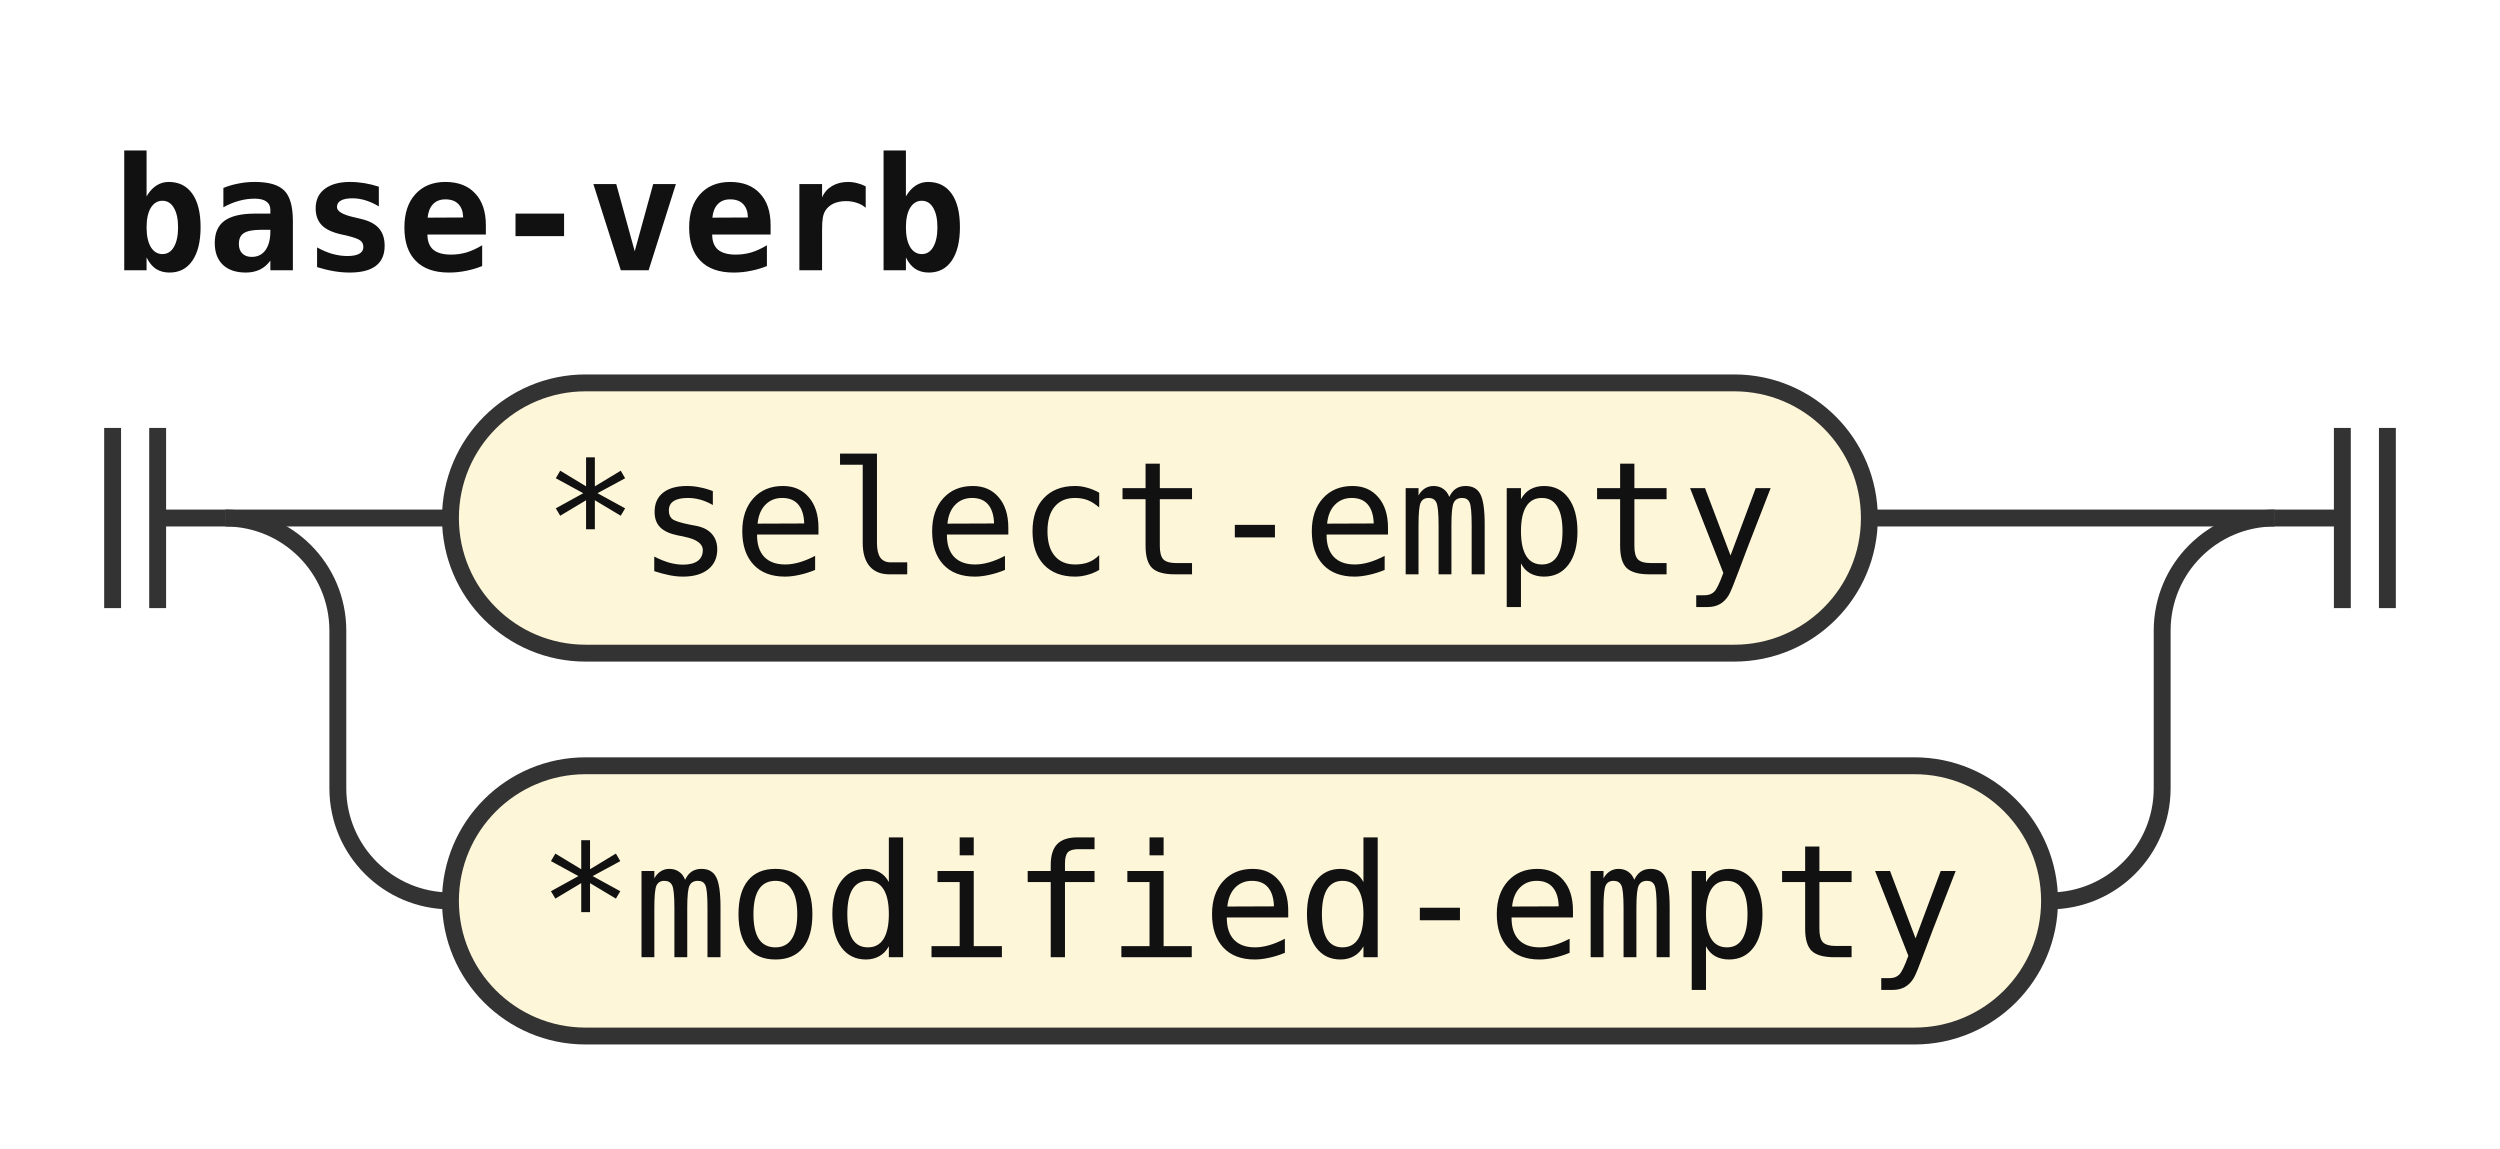
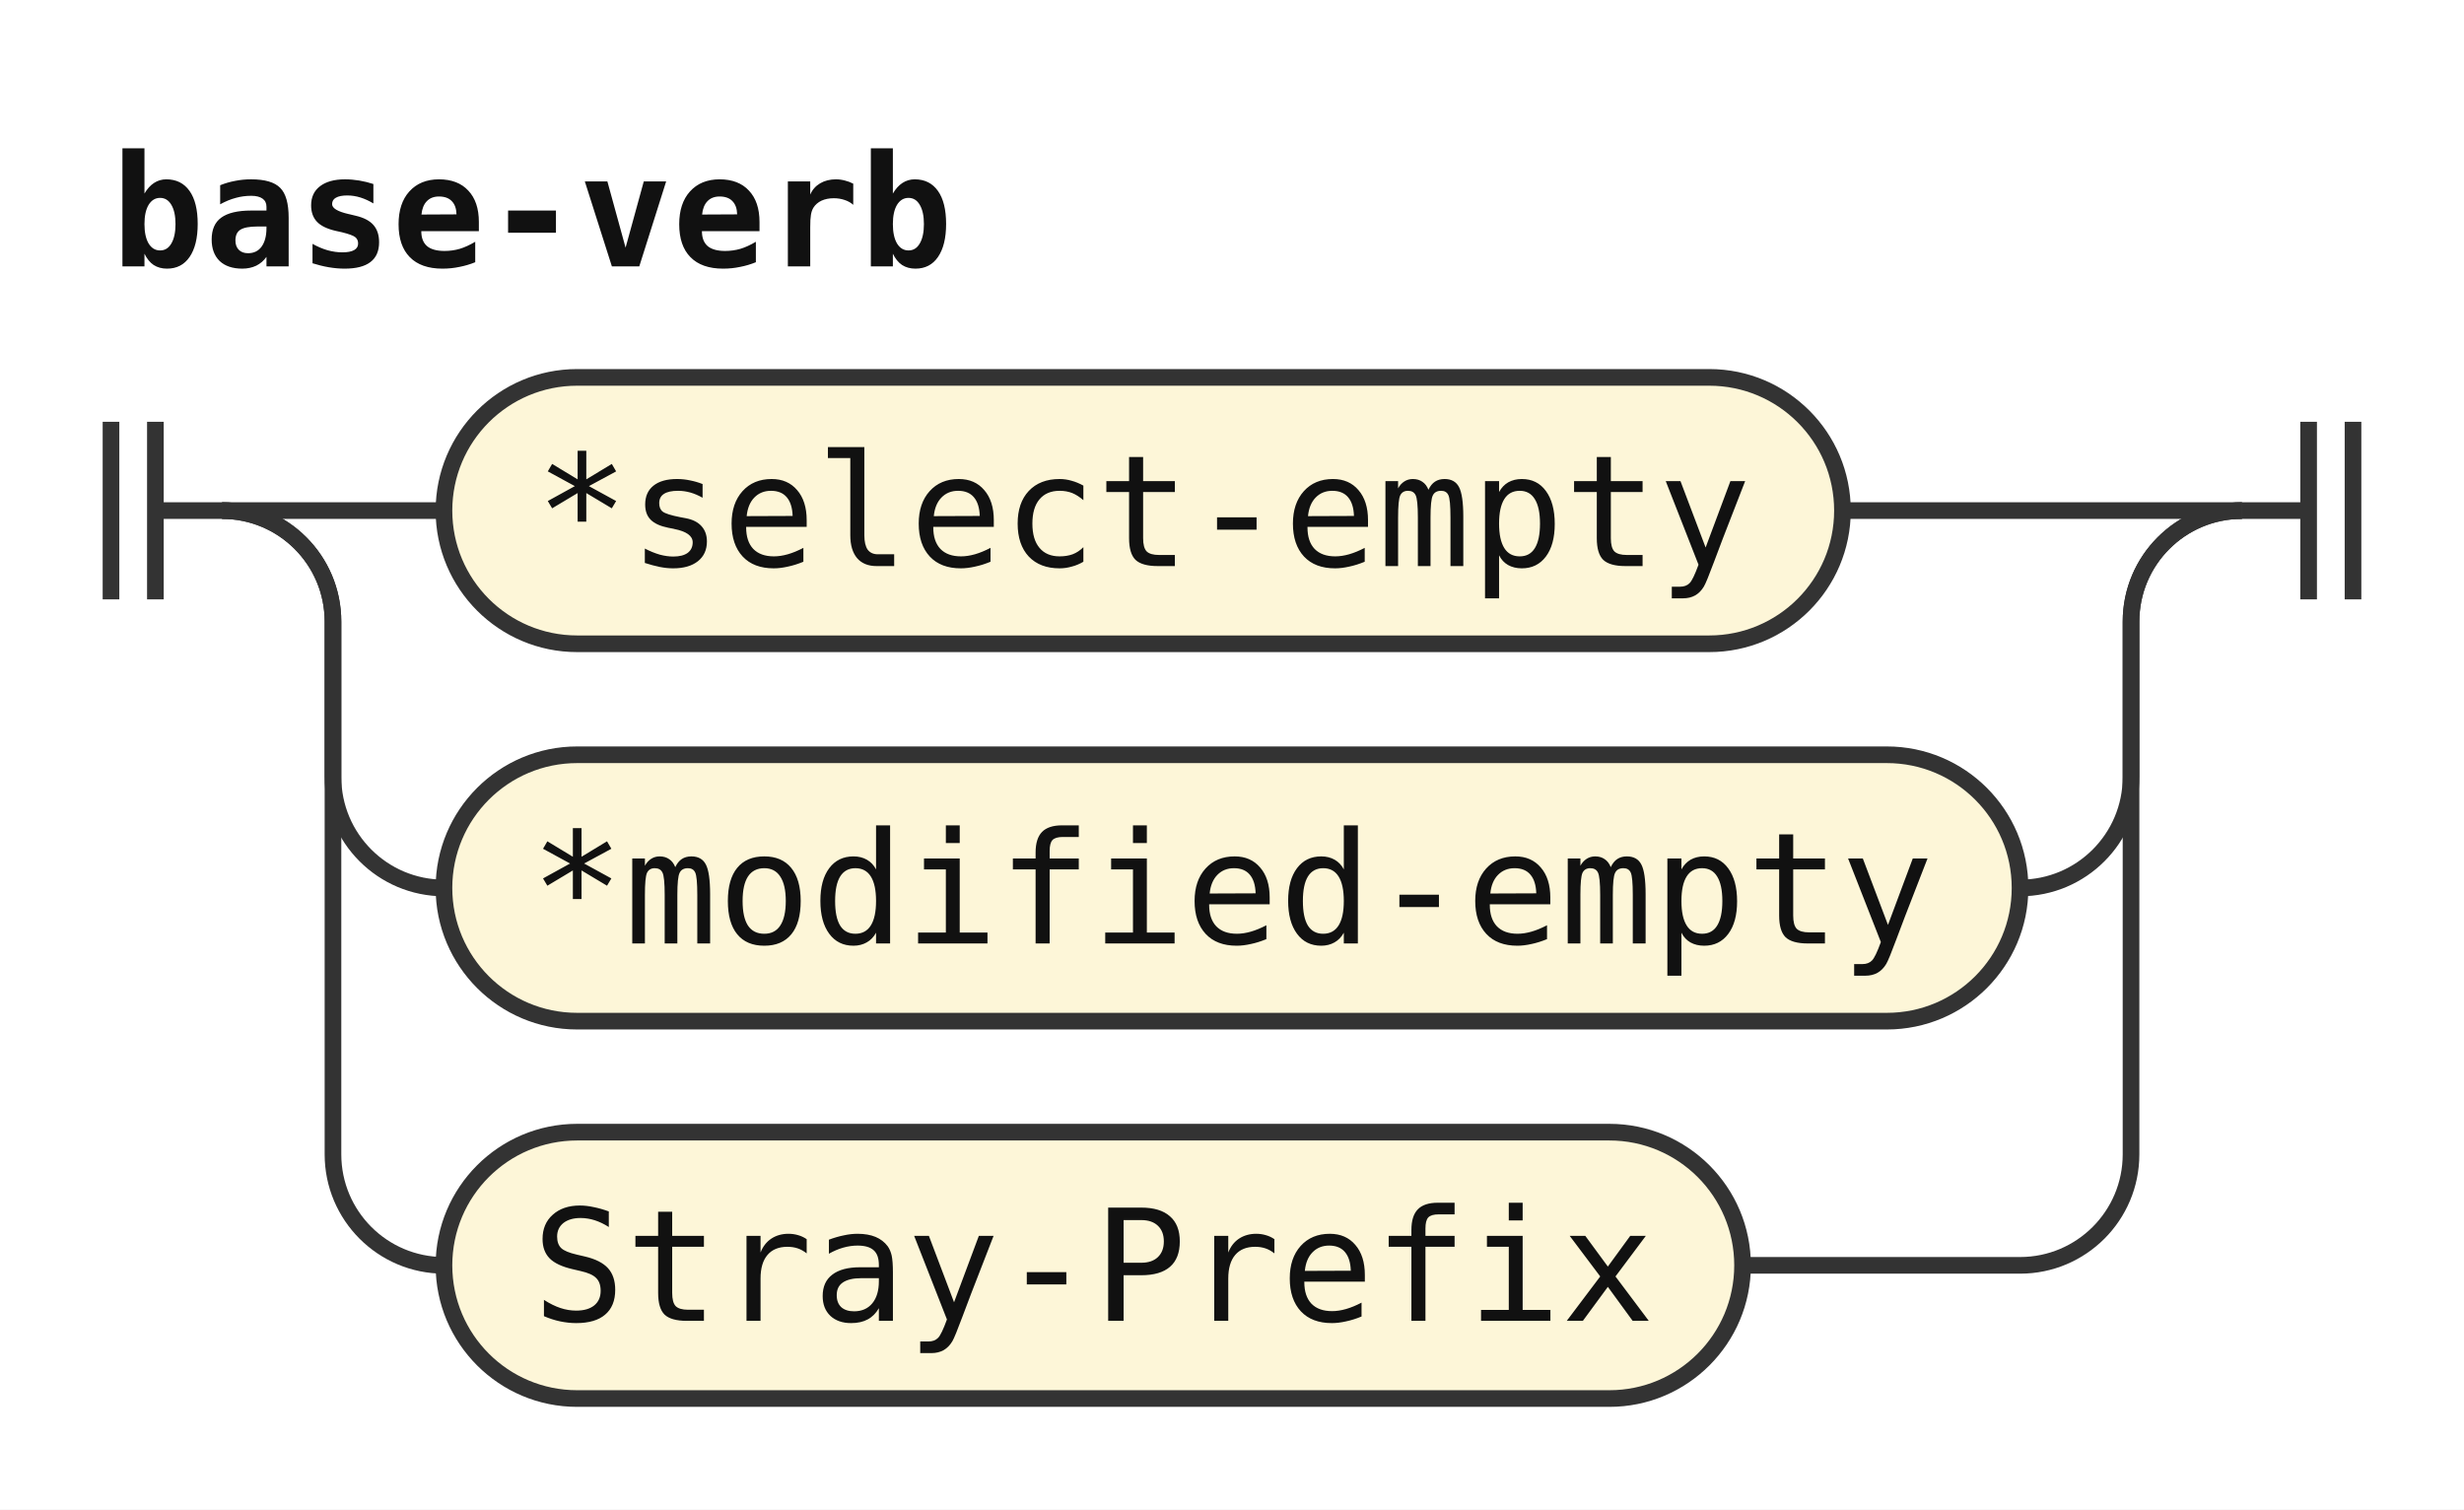
- <svg xmlns="http://www.w3.org/2000/svg" width="222" height="102" viewBox="0 0 222 102" role="img" aria-label="Railroad diagram of the rule base-verb">
+ <svg xmlns="http://www.w3.org/2000/svg" width="222" height="136" viewBox="0 0 222 136" role="img" aria-label="Railroad diagram of the rule base-verb">
  <style>path{fill:none;stroke:#333;stroke-width:1.5}.rule rect{fill:#e8eefc;stroke:#333;stroke-width:1.5}.terminal rect{fill:#fdf6d8;stroke:#333;stroke-width:1.5}text{font-family:ui-monospace,SFMono-Regular,Menlo,Consolas,"DejaVu Sans Mono","Liberation Mono",monospace;font-size:14px;fill:#111;text-anchor:middle}text.label{font-size:12px;font-style:italic;fill:#555;text-anchor:start}text.title{font-weight:bold;text-anchor:start}</style>
  <rect width="100%" height="100%" fill="#fff" />
  <text class="title" x="10" y="24" textLength="75.6" lengthAdjust="spacingAndGlyphs">base-verb</text>
  <path d="M10 38v16m4 -16v16M14 46h6" />
  <path d="M20 46h20" />
  <g class="terminal">
    <rect x="40" y="34" width="126" height="24" rx="12" />
    <text x="103" y="51" textLength="109.2" lengthAdjust="spacingAndGlyphs">*select-empty</text>
  </g>
  <path d="M166 46H202" />
  <path d="M20 46a10 10 0 0 1 10 10V70a10 10 0 0 0 10 10" />
  <g class="terminal">
    <rect x="40" y="68" width="142" height="24" rx="12" />
    <text x="111" y="85" textLength="126" lengthAdjust="spacingAndGlyphs">*modified-empty</text>
  </g>
  <path d="M182 80H182a10 10 0 0 0 10 -10V56a10 10 0 0 1 10 -10" />
+   <path d="M20 46a10 10 0 0 1 10 10V104a10 10 0 0 0 10 10" />
+   <g class="terminal">
+     <rect x="40" y="102" width="117" height="24" rx="12" />
+     <text x="98.5" y="119" textLength="100.8" lengthAdjust="spacingAndGlyphs">Stray-Prefix</text>
+   </g>
+   <path d="M157 114H182a10 10 0 0 0 10 -10V56a10 10 0 0 1 10 -10" />
  <path d="M202 46h6m0 -8v16m4 -16v16" />
</svg>
